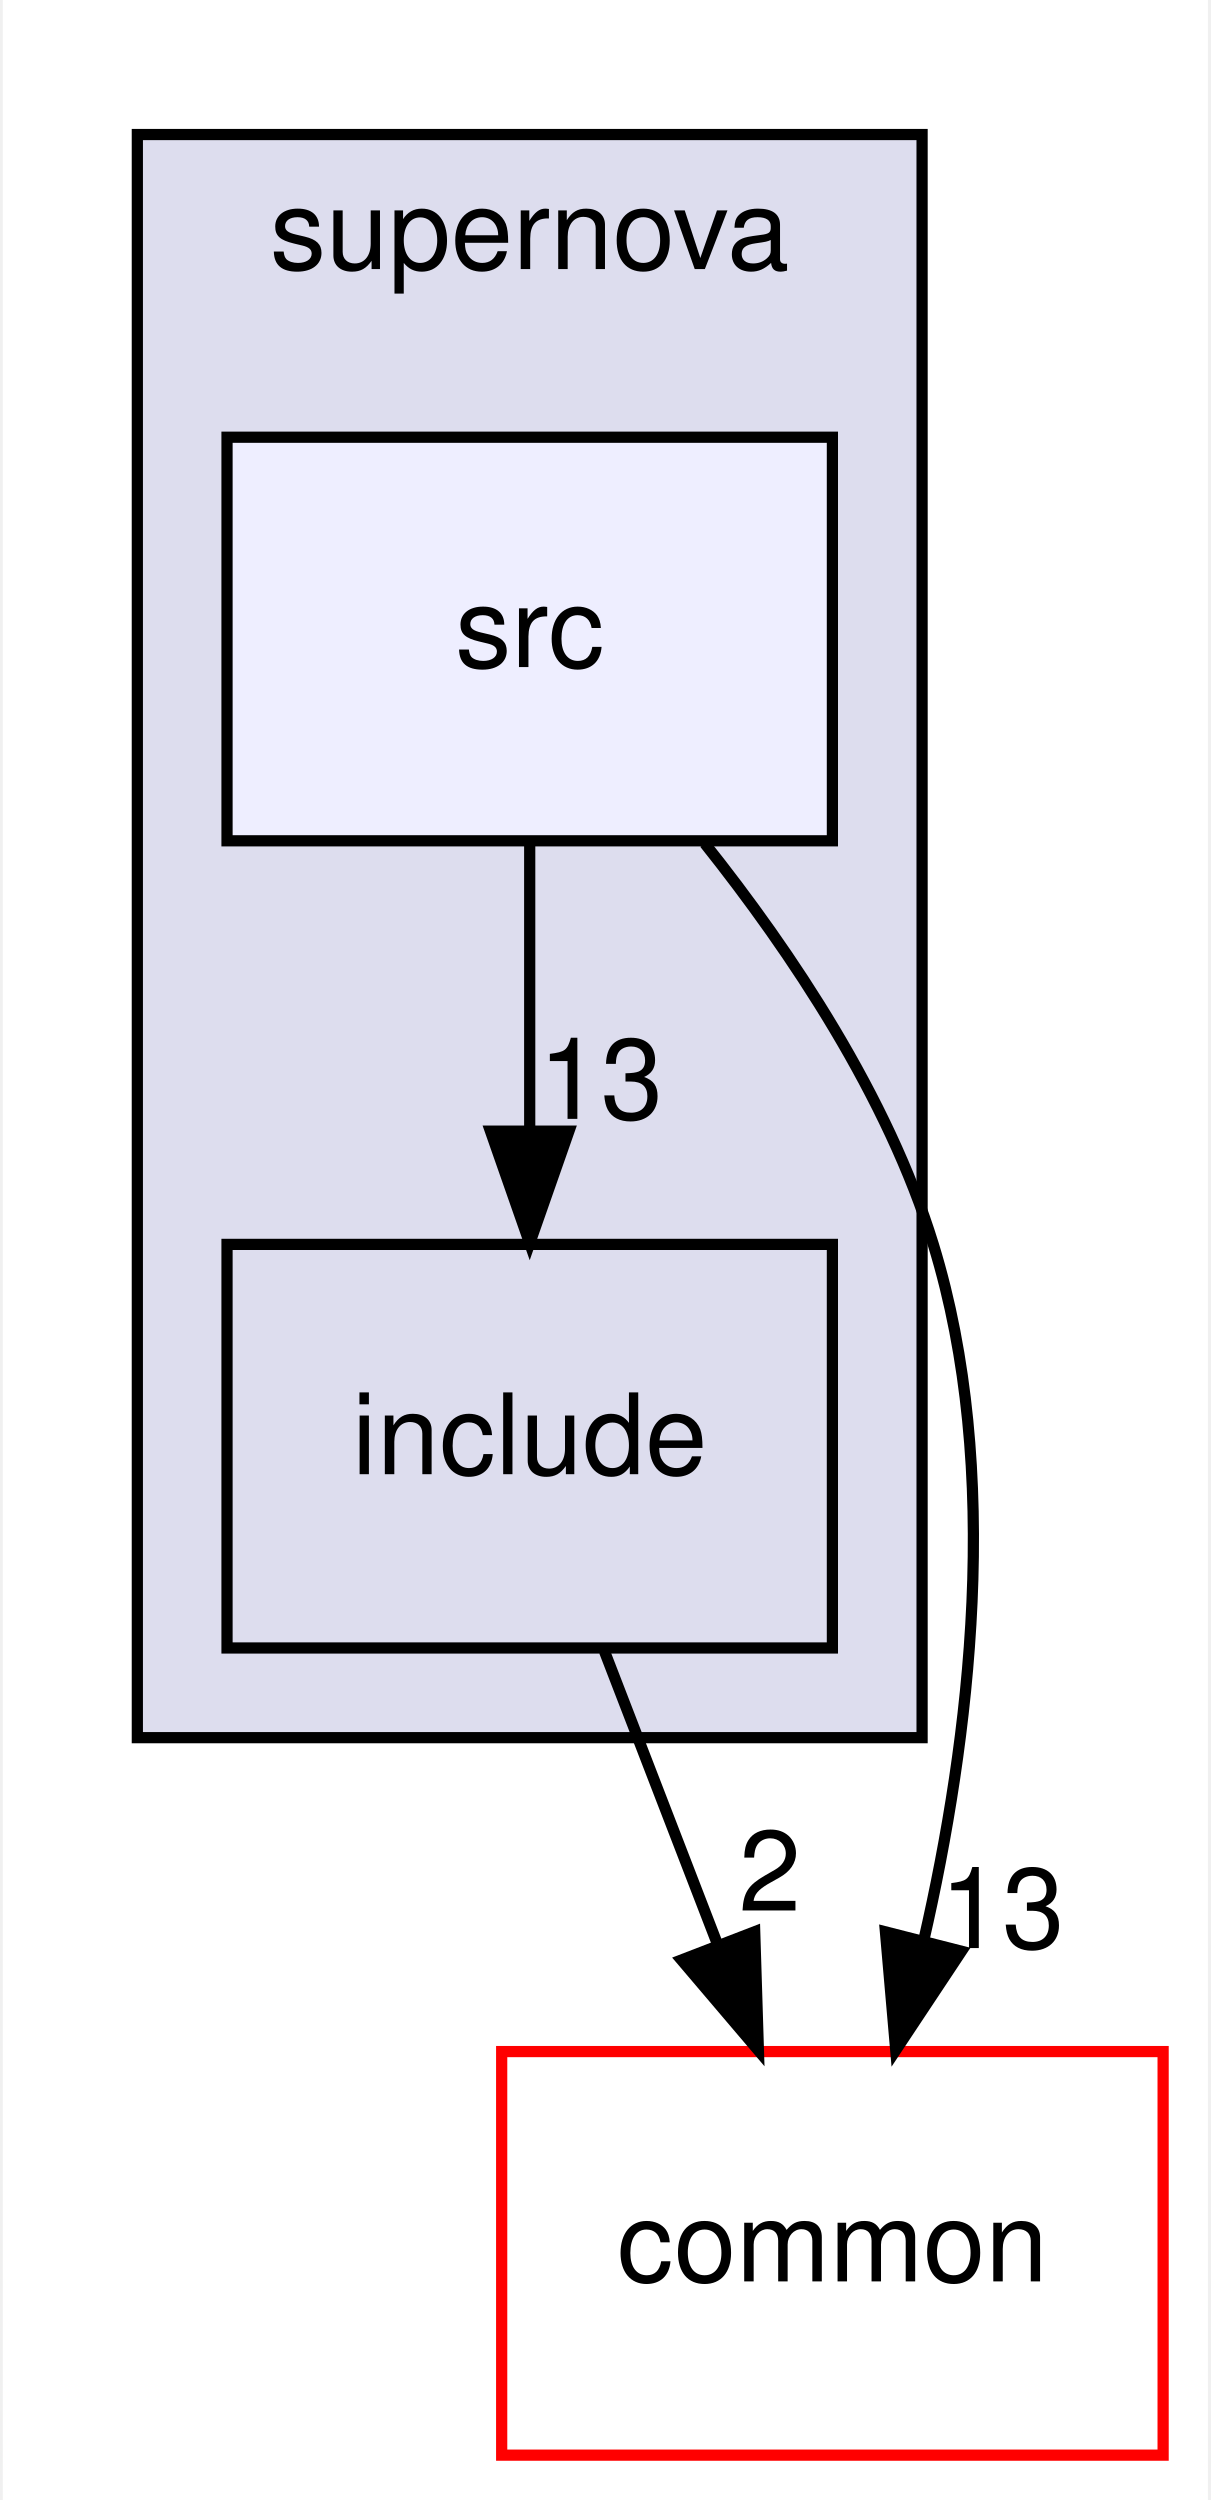
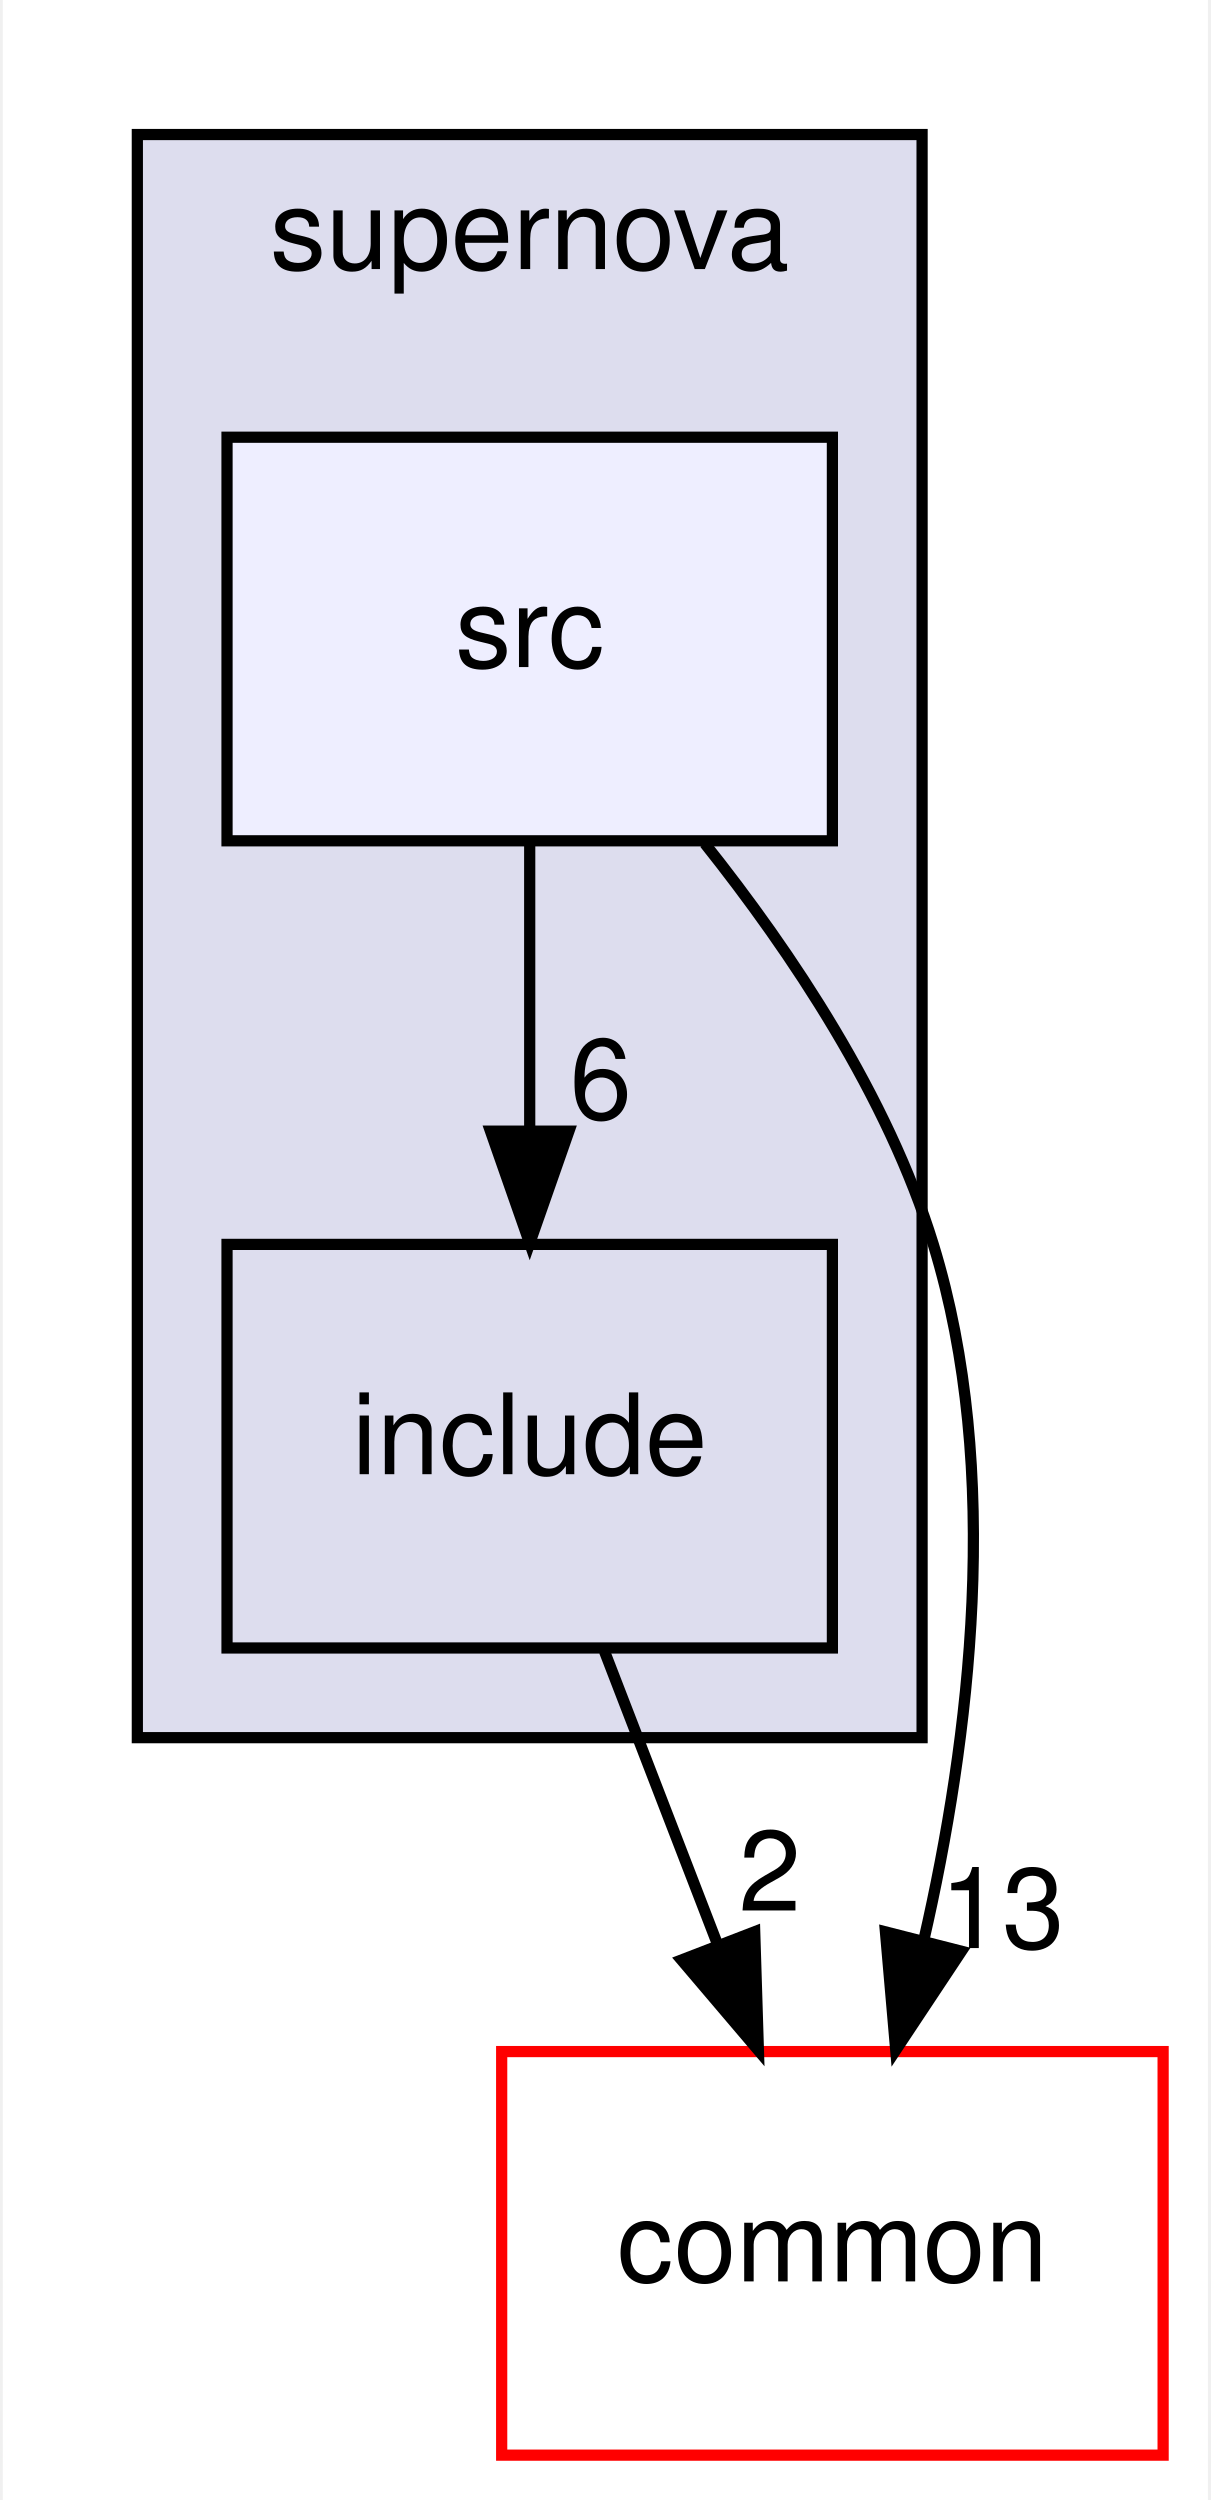
<svg xmlns="http://www.w3.org/2000/svg" xmlns:xlink="http://www.w3.org/1999/xlink" width="108pt" height="223pt" viewBox="0.00 0.00 107.50 223.00">
  <g id="graph0" class="graph" transform="scale(1 1) rotate(0) translate(4 219)">
    <polygon fill="white" stroke="transparent" points="-4,4 -4,-219 103.5,-219 103.5,4 -4,4" />
    <g id="clust1" class="cluster">
      <g id="a_clust1">
        <a xlink:href="dir_d93c684152b9dbfa36b614b4419d35b9.html" target="_top" xlink:title="supernova">
          <polygon fill="#ddddee" stroke="black" points="8,-64 8,-207 78,-207 78,-64 8,-64" />
          <text text-anchor="middle" x="43" y="-195" font-family="Helvetica,sans-Serif" font-size="10.00">supernova</text>
        </a>
      </g>
    </g>
    <g id="node1" class="node">
      <g id="a_node1">
        <a xlink:href="dir_92a6dce2fc7a56e8eeab455633cad61b.html" target="_top" xlink:title="include">
          <polygon fill="none" stroke="black" points="70,-108 16,-108 16,-72 70,-72 70,-108" />
          <text text-anchor="middle" x="43" y="-87.5" font-family="Helvetica,sans-Serif" font-size="10.00">include</text>
        </a>
      </g>
    </g>
    <g id="node3" class="node">
      <g id="a_node3">
        <a xlink:href="dir_bdd9a5d540de89e9fe90efdfc6973a4f.html" target="_top" xlink:title="common">
          <polygon fill="white" stroke="red" points="99.5,-36 40.5,-36 40.5,0 99.5,0 99.5,-36" />
          <text text-anchor="middle" x="70" y="-15.5" font-family="Helvetica,sans-Serif" font-size="10.00">common</text>
        </a>
      </g>
    </g>
    <g id="edge3" class="edge">
      <path fill="none" stroke="black" d="M49.67,-71.7C52.71,-63.81 56.38,-54.3 59.76,-45.55" />
      <polygon fill="black" stroke="black" points="63.07,-46.69 63.4,-36.1 56.54,-44.17 63.07,-46.69" />
      <g id="a_edge3-headlabel">
        <a xlink:href="dir_000015_000000.html" target="_top" xlink:title="2">
          <text text-anchor="middle" x="64.42" y="-48.57" font-family="Helvetica,sans-Serif" font-size="10.00">2</text>
        </a>
      </g>
    </g>
    <g id="node2" class="node">
      <g id="a_node2">
        <a xlink:href="dir_3eb80fb40bb9918af86e7507fbd94fb7.html" target="_top" xlink:title="src">
          <polygon fill="#eeeeff" stroke="black" points="70,-180 16,-180 16,-144 70,-144 70,-180" />
          <text text-anchor="middle" x="43" y="-159.5" font-family="Helvetica,sans-Serif" font-size="10.00">src</text>
        </a>
      </g>
    </g>
    <g id="edge1" class="edge">
      <path fill="none" stroke="black" d="M43,-143.7C43,-135.98 43,-126.71 43,-118.11" />
      <polygon fill="black" stroke="black" points="46.5,-118.1 43,-108.1 39.5,-118.1 46.5,-118.1" />
      <g id="a_edge1-headlabel">
-         <a xlink:href="dir_000014_000015.html" target="_top" xlink:title="13">
-           <text text-anchor="middle" x="49.34" y="-119.2" font-family="Helvetica,sans-Serif" font-size="10.00">13</text>
+         <a xlink:href="dir_000014_000015.html" target="_top" xlink:title="6">
+           <text text-anchor="middle" x="49.34" y="-119.2" font-family="Helvetica,sans-Serif" font-size="10.00">6</text>
        </a>
      </g>
    </g>
    <g id="edge2" class="edge">
      <path fill="none" stroke="black" d="M58.61,-143.77C66.37,-134.03 74.95,-121.18 79,-108 85.22,-87.77 82.27,-63.87 78.15,-45.92" />
      <polygon fill="black" stroke="black" points="81.51,-44.95 75.65,-36.12 74.73,-46.68 81.51,-44.95" />
      <g id="a_edge2-headlabel">
        <a xlink:href="dir_000014_000000.html" target="_top" xlink:title="13">
          <text text-anchor="middle" x="85.15" y="-45.23" font-family="Helvetica,sans-Serif" font-size="10.00">13</text>
        </a>
      </g>
    </g>
  </g>
</svg>
